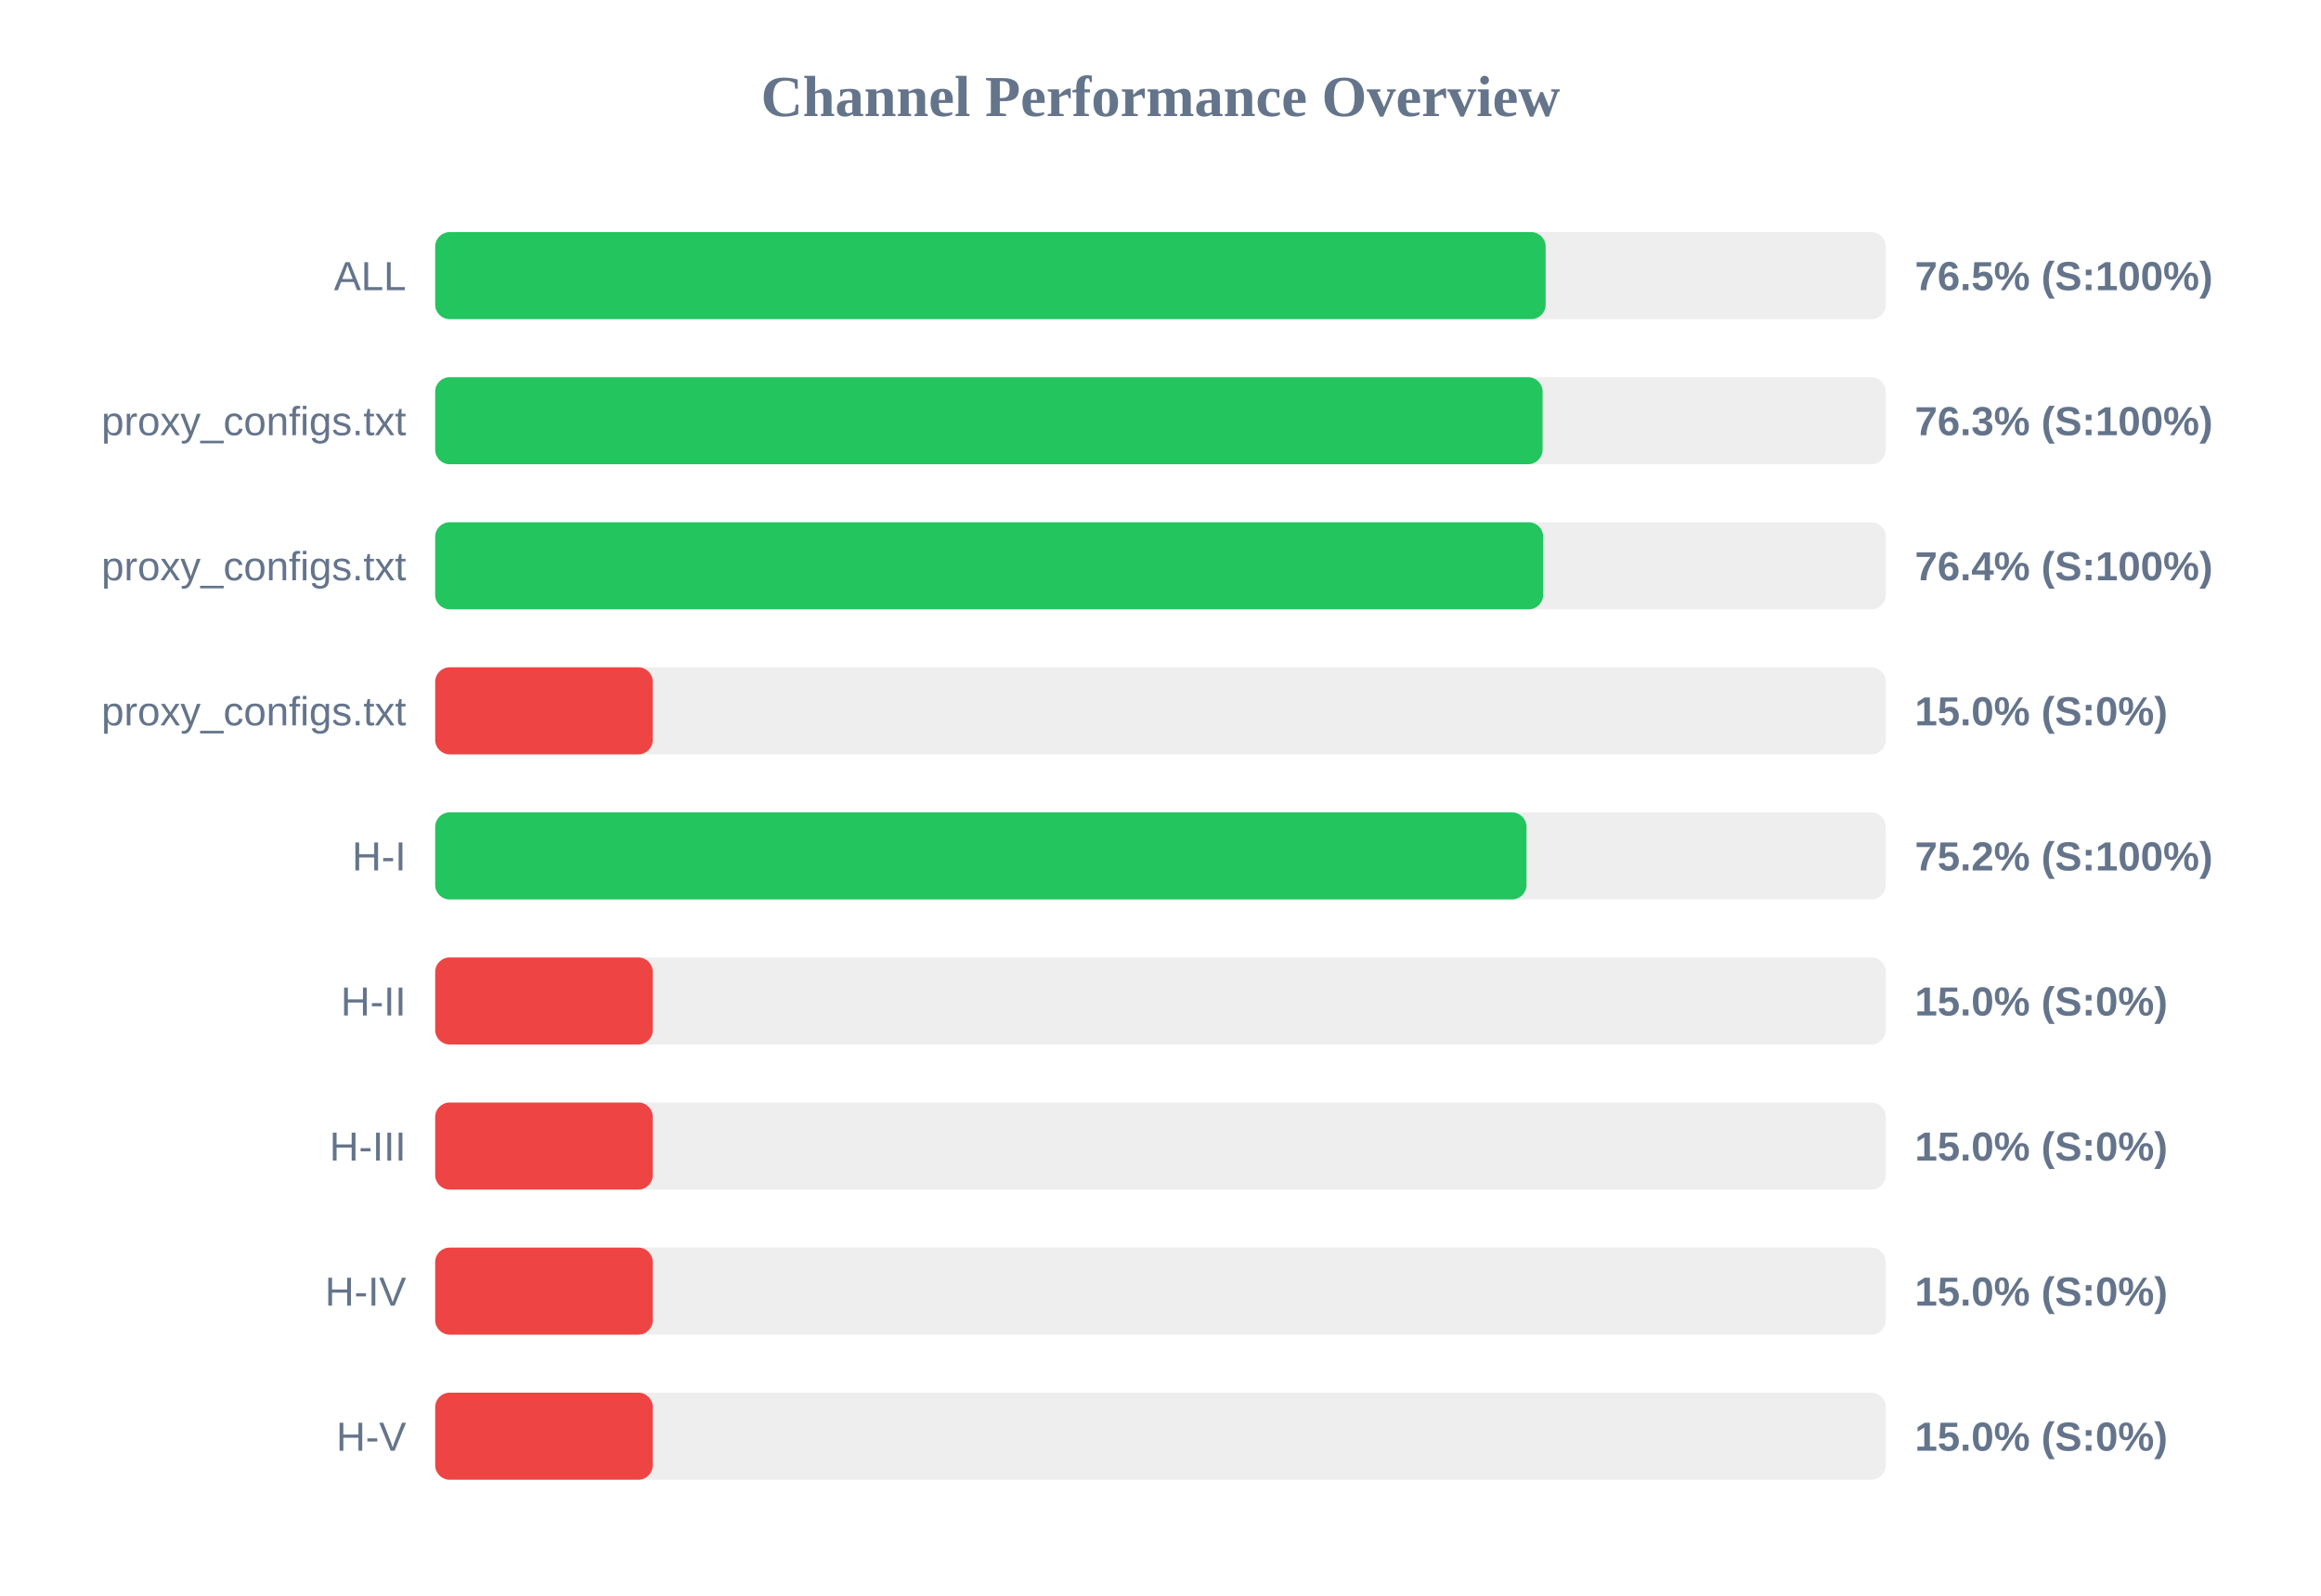
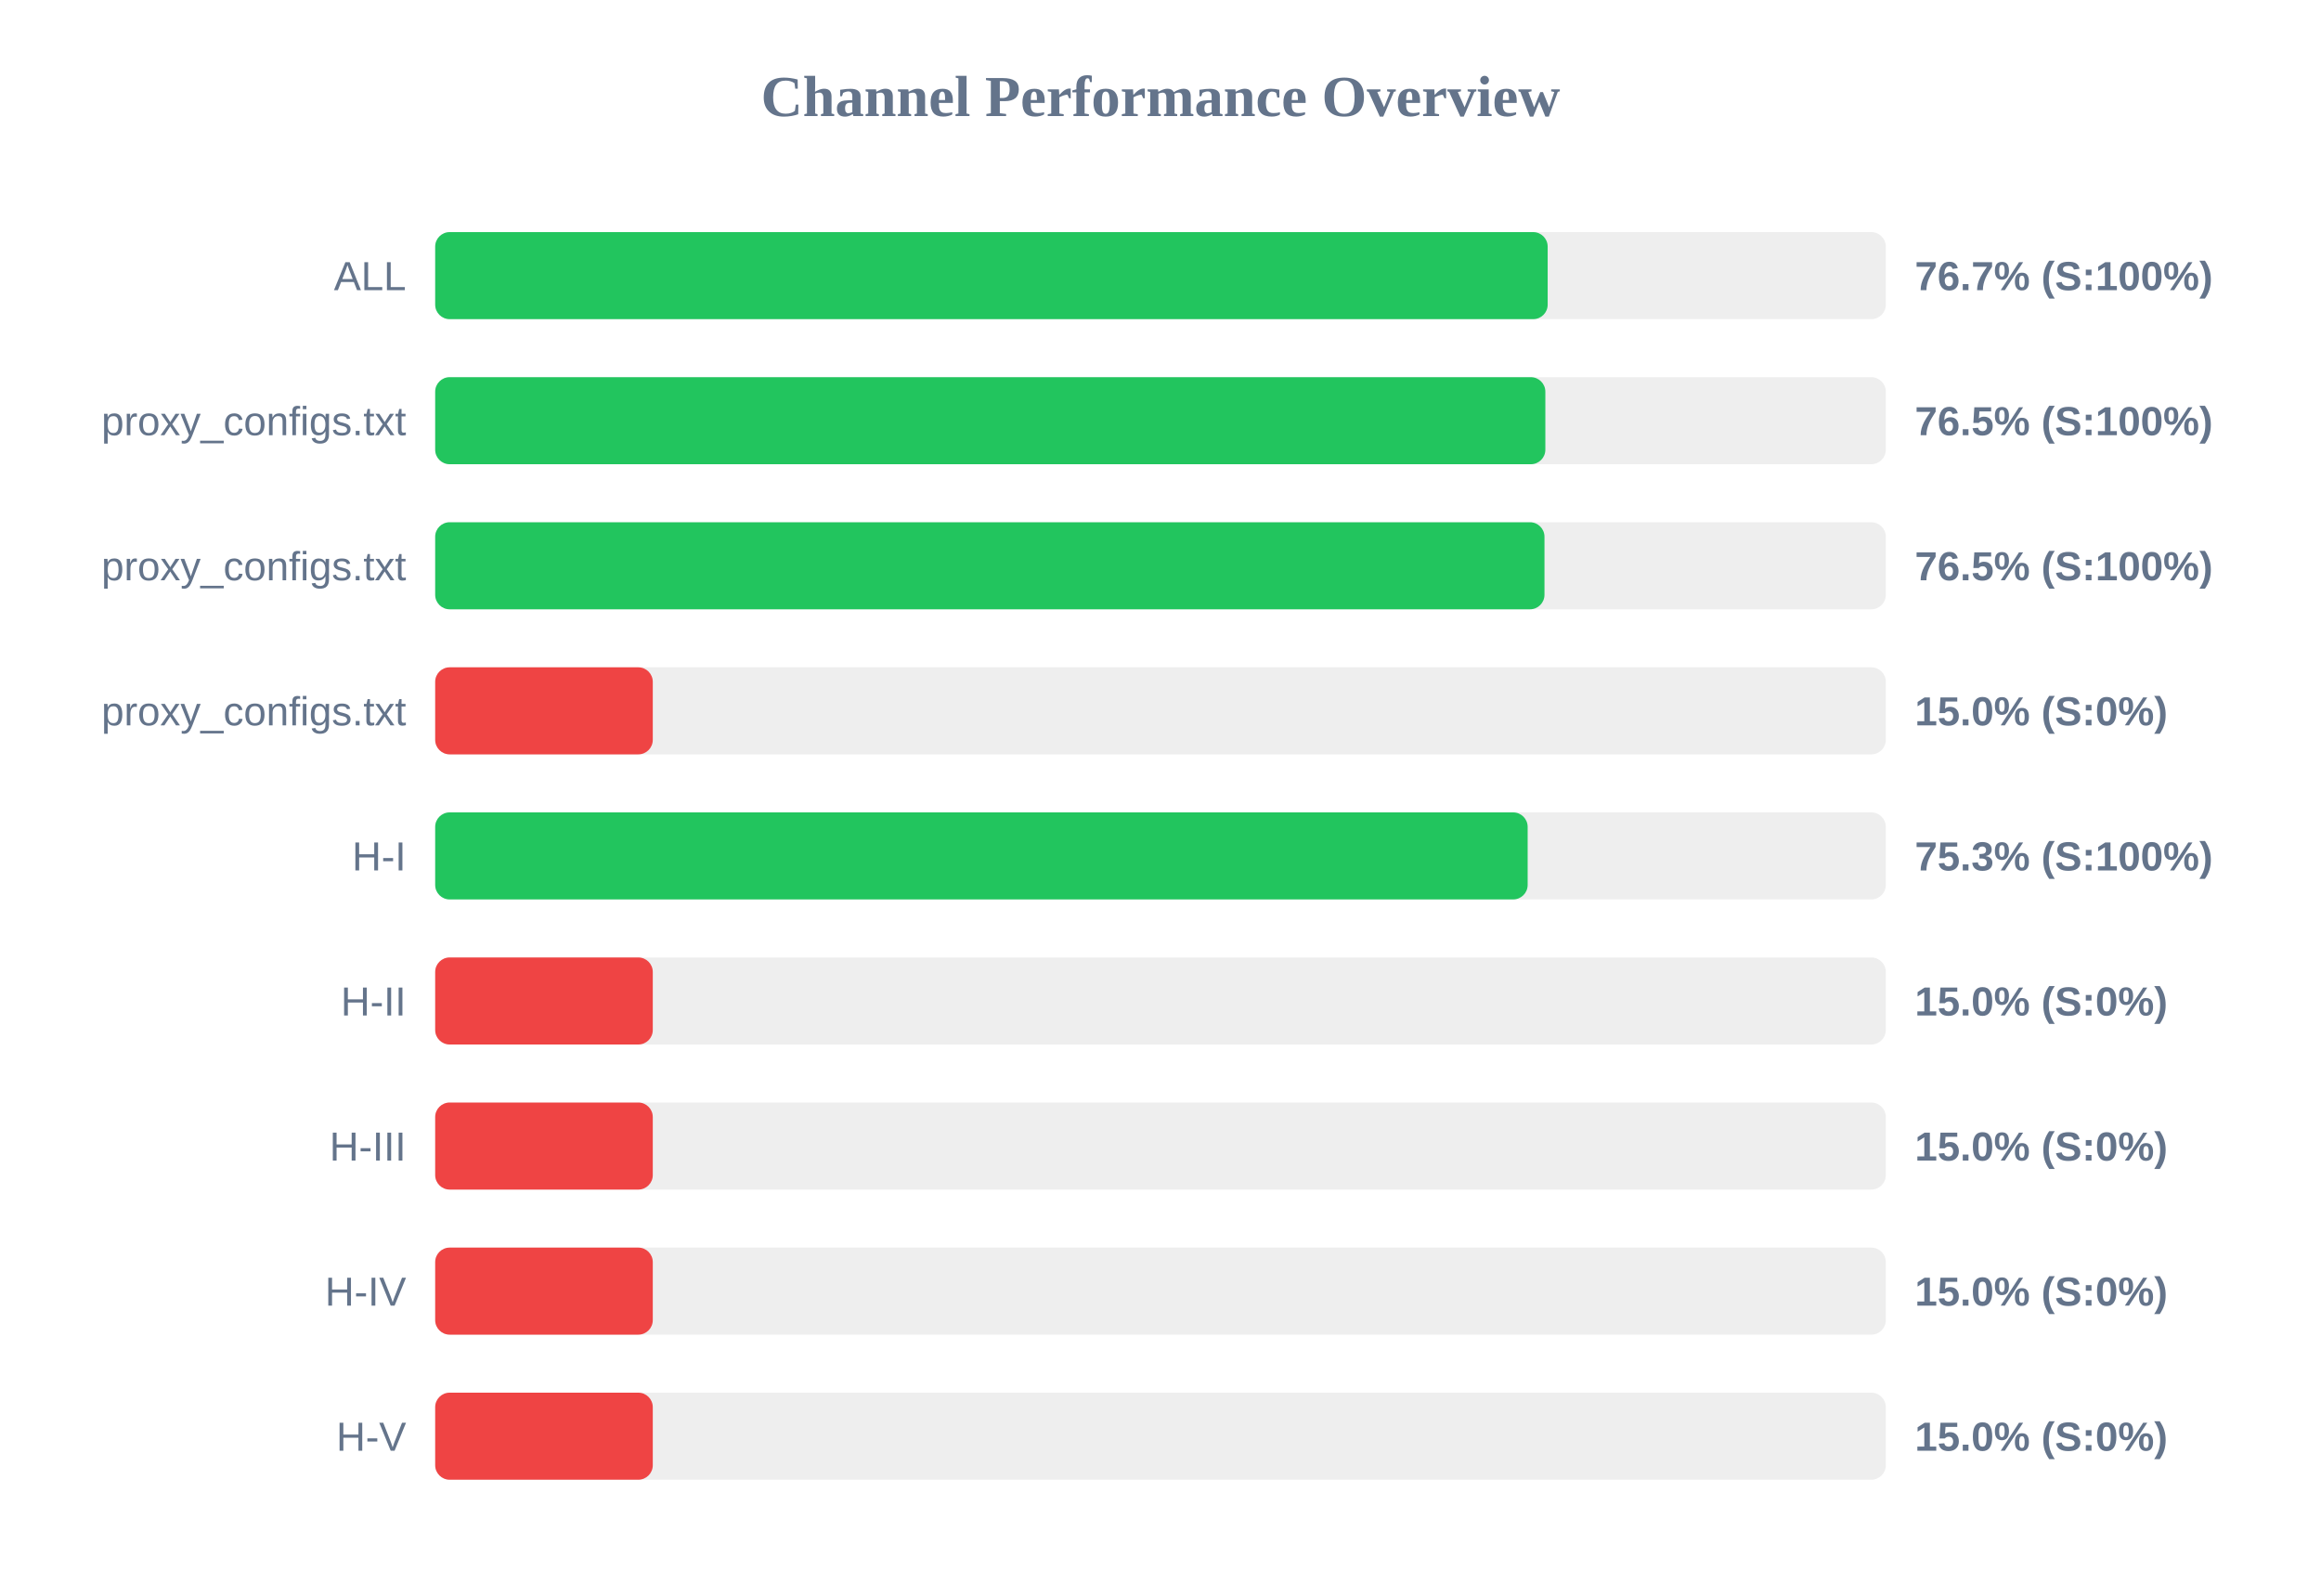
<svg xmlns="http://www.w3.org/2000/svg" width="800" height="550" version="1.1">
  <style>
        .row { font: 14px Arial; fill: #64748b; }
        .score { font: bold 14px Arial; fill: #64748b; }
    </style>
  <text x="400" y="40" text-anchor="middle" font-size="20px" font-weight="bold" fill="#64748b">Channel Performance Overview</text>
  <rect x="150" y="80" width="500" height="30" fill="#eee" rx="5" />
-   <rect x="150" y="80" width="382.75" height="30" fill="#22c55e" rx="5" />
+   <rect x="150" y="80" width="383.45" height="30" fill="#22c55e" rx="5" />
  <text x="140" y="100" text-anchor="end" class="row">ALL</text>
-   <text x="660" y="100" text-anchor="start" class="score">76.5% (S:100%)</text>
+   <text x="660" y="100" text-anchor="start" class="score">76.7% (S:100%)</text>
  <rect x="150" y="130" width="500" height="30" fill="#eee" rx="5" />
-   <rect x="150" y="130" width="381.7" height="30" fill="#22c55e" rx="5" />
+   <rect x="150" y="130" width="382.65" height="30" fill="#22c55e" rx="5" />
  <text x="140" y="150" text-anchor="end" class="row">proxy_configs.txt</text>
-   <text x="660" y="150" text-anchor="start" class="score">76.3% (S:100%)</text>
+   <text x="660" y="150" text-anchor="start" class="score">76.5% (S:100%)</text>
  <rect x="150" y="180" width="500" height="30" fill="#eee" rx="5" />
-   <rect x="150" y="180" width="381.9" height="30" fill="#22c55e" rx="5" />
+   <rect x="150" y="180" width="382.35" height="30" fill="#22c55e" rx="5" />
  <text x="140" y="200" text-anchor="end" class="row">proxy_configs.txt</text>
-   <text x="660" y="200" text-anchor="start" class="score">76.4% (S:100%)</text>
+   <text x="660" y="200" text-anchor="start" class="score">76.5% (S:100%)</text>
  <rect x="150" y="230" width="500" height="30" fill="#eee" rx="5" />
  <rect x="150" y="230" width="75.0" height="30" fill="#ef4444" rx="5" />
  <text x="140" y="250" text-anchor="end" class="row">proxy_configs.txt</text>
  <text x="660" y="250" text-anchor="start" class="score">15.0% (S:0%)</text>
  <rect x="150" y="280" width="500" height="30" fill="#eee" rx="5" />
-   <rect x="150" y="280" width="376.15" height="30" fill="#22c55e" rx="5" />
+   <rect x="150" y="280" width="376.55" height="30" fill="#22c55e" rx="5" />
  <text x="140" y="300" text-anchor="end" class="row">H-I</text>
-   <text x="660" y="300" text-anchor="start" class="score">75.2% (S:100%)</text>
+   <text x="660" y="300" text-anchor="start" class="score">75.3% (S:100%)</text>
  <rect x="150" y="330" width="500" height="30" fill="#eee" rx="5" />
  <rect x="150" y="330" width="75.0" height="30" fill="#ef4444" rx="5" />
  <text x="140" y="350" text-anchor="end" class="row">H-II</text>
  <text x="660" y="350" text-anchor="start" class="score">15.0% (S:0%)</text>
  <rect x="150" y="380" width="500" height="30" fill="#eee" rx="5" />
  <rect x="150" y="380" width="75.0" height="30" fill="#ef4444" rx="5" />
  <text x="140" y="400" text-anchor="end" class="row">H-III</text>
  <text x="660" y="400" text-anchor="start" class="score">15.0% (S:0%)</text>
  <rect x="150" y="430" width="500" height="30" fill="#eee" rx="5" />
  <rect x="150" y="430" width="75.0" height="30" fill="#ef4444" rx="5" />
  <text x="140" y="450" text-anchor="end" class="row">H-IV</text>
  <text x="660" y="450" text-anchor="start" class="score">15.0% (S:0%)</text>
  <rect x="150" y="480" width="500" height="30" fill="#eee" rx="5" />
  <rect x="150" y="480" width="75.0" height="30" fill="#ef4444" rx="5" />
  <text x="140" y="500" text-anchor="end" class="row">H-V</text>
  <text x="660" y="500" text-anchor="start" class="score">15.0% (S:0%)</text>
</svg>
